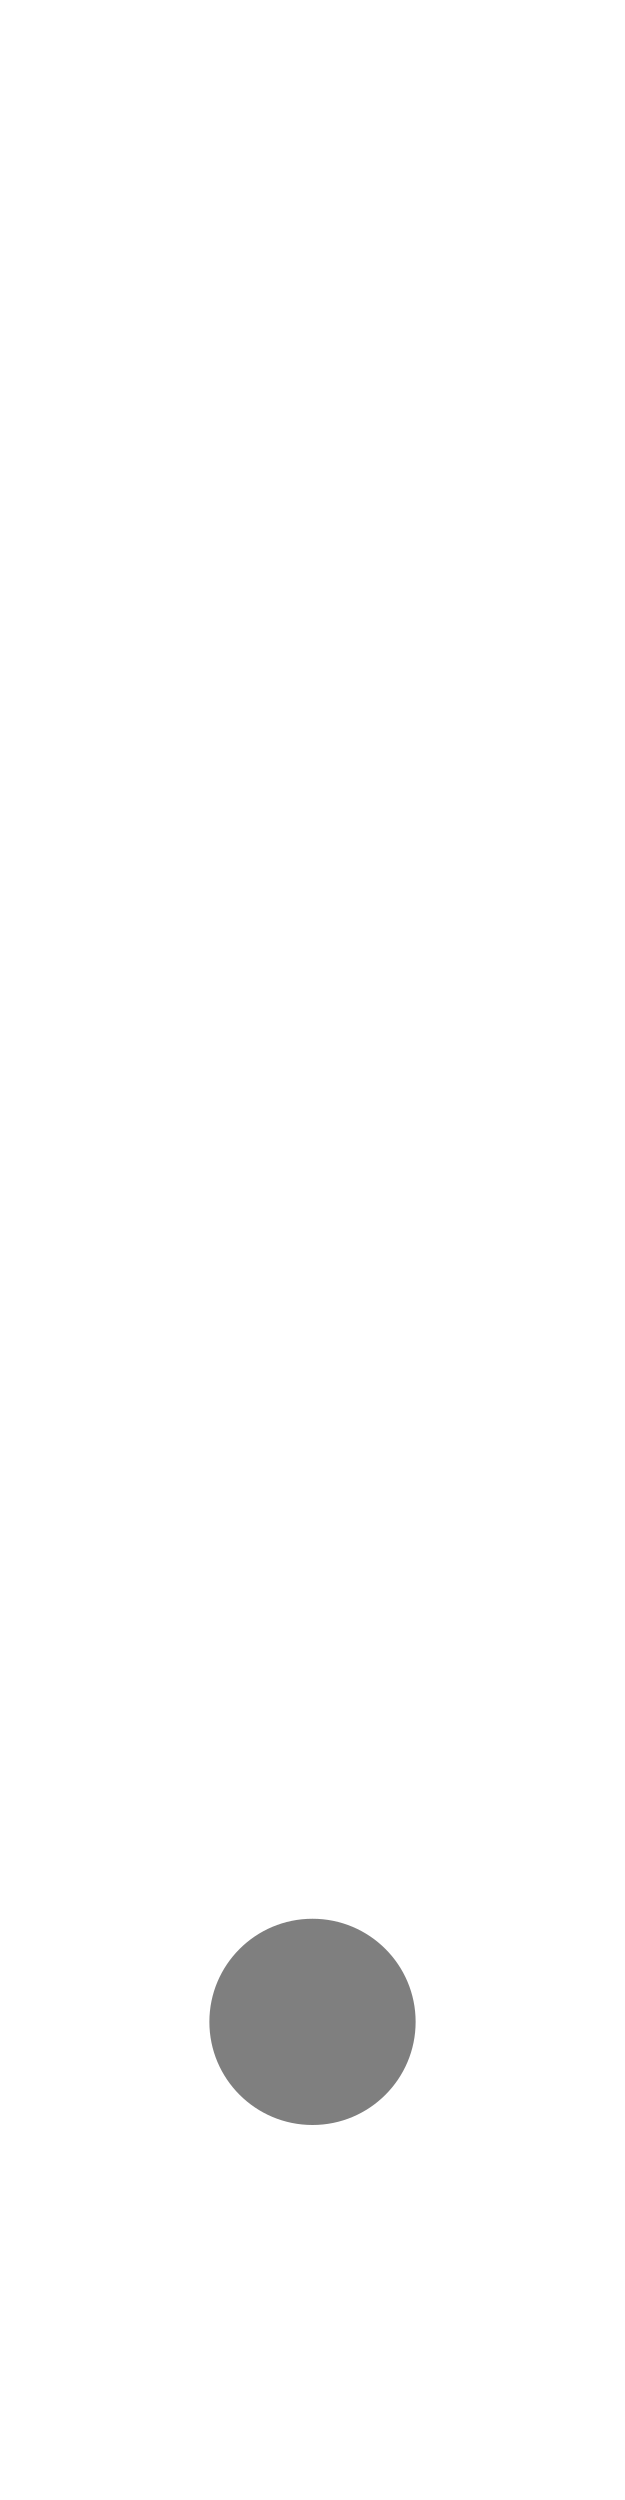
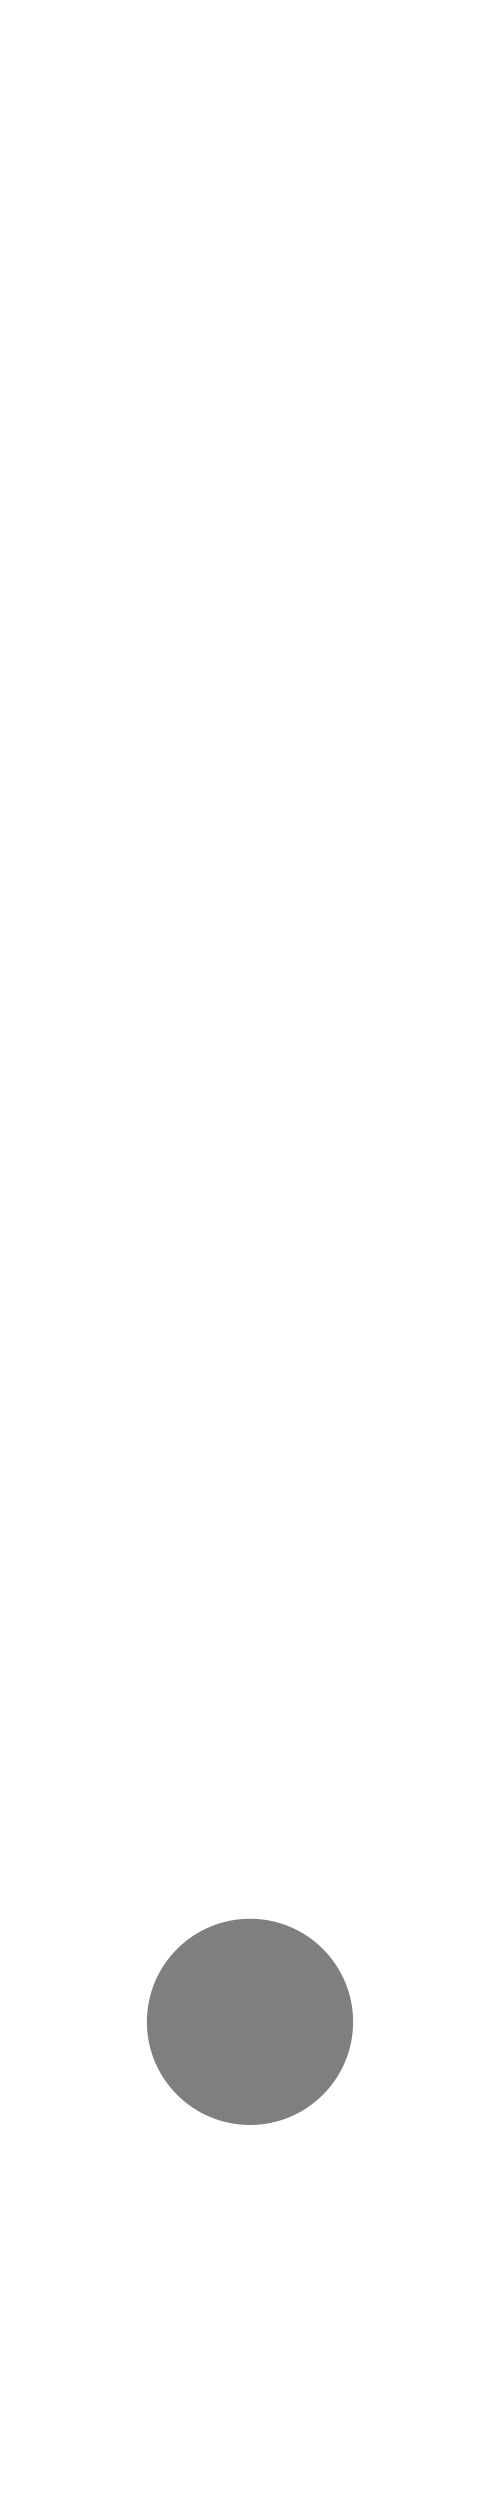
- <svg xmlns="http://www.w3.org/2000/svg" width="250" height="1000" viewBox="0 0 66.146 264.583" version="1.1" id="svg5">
+ <svg xmlns="http://www.w3.org/2000/svg" width="200" height="1000" viewBox="0 0 52.917 264.583" version="1.1" id="svg5">
  <defs id="defs2" />
-   <circle style="fill:#000000;fill-opacity:0.5;stroke:none;stroke-width:15;stroke-linecap:round;stroke-linejoin:round;stroke-opacity:0.5;paint-order:fill markers stroke" id="path391" cx="33.073" cy="213.982" r="10.914" />
+   <circle style="fill:#000000;fill-opacity:0.5;stroke:none;stroke-width:15;stroke-linecap:round;stroke-linejoin:round;stroke-opacity:0.5;paint-order:fill markers stroke" id="path391" cx="26.458" cy="213.982" r="10.914" />
</svg>
